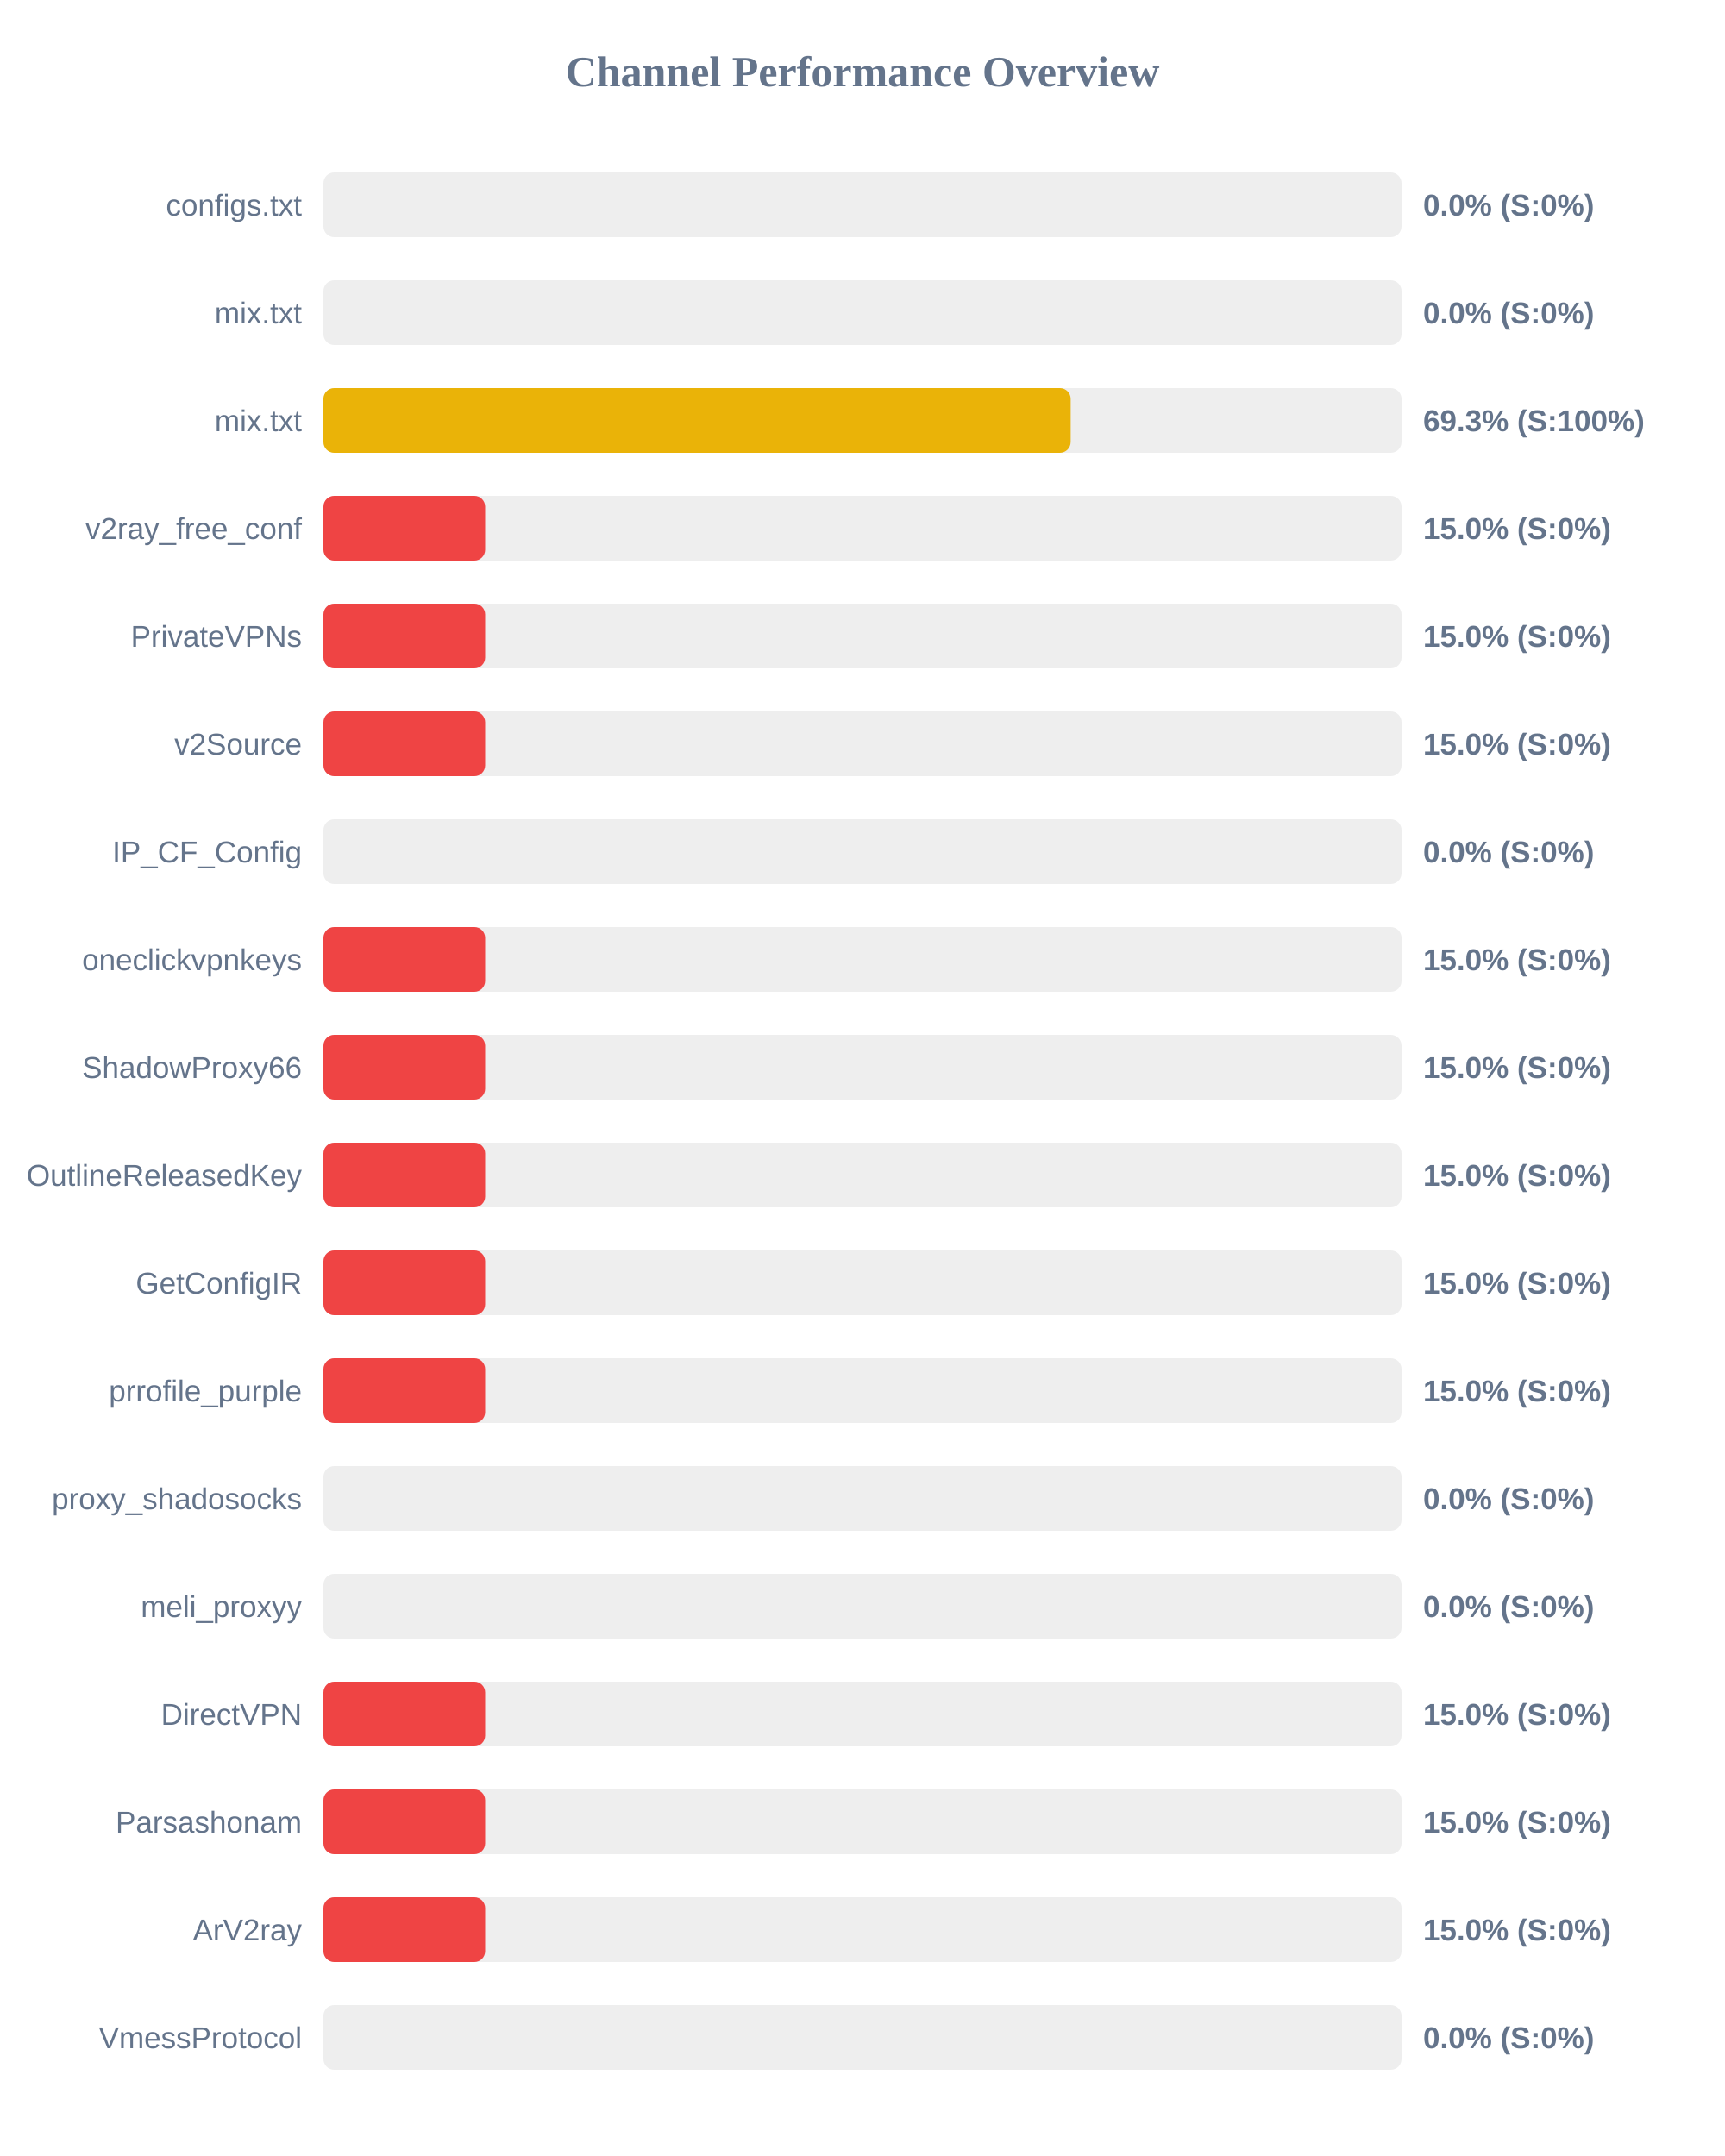
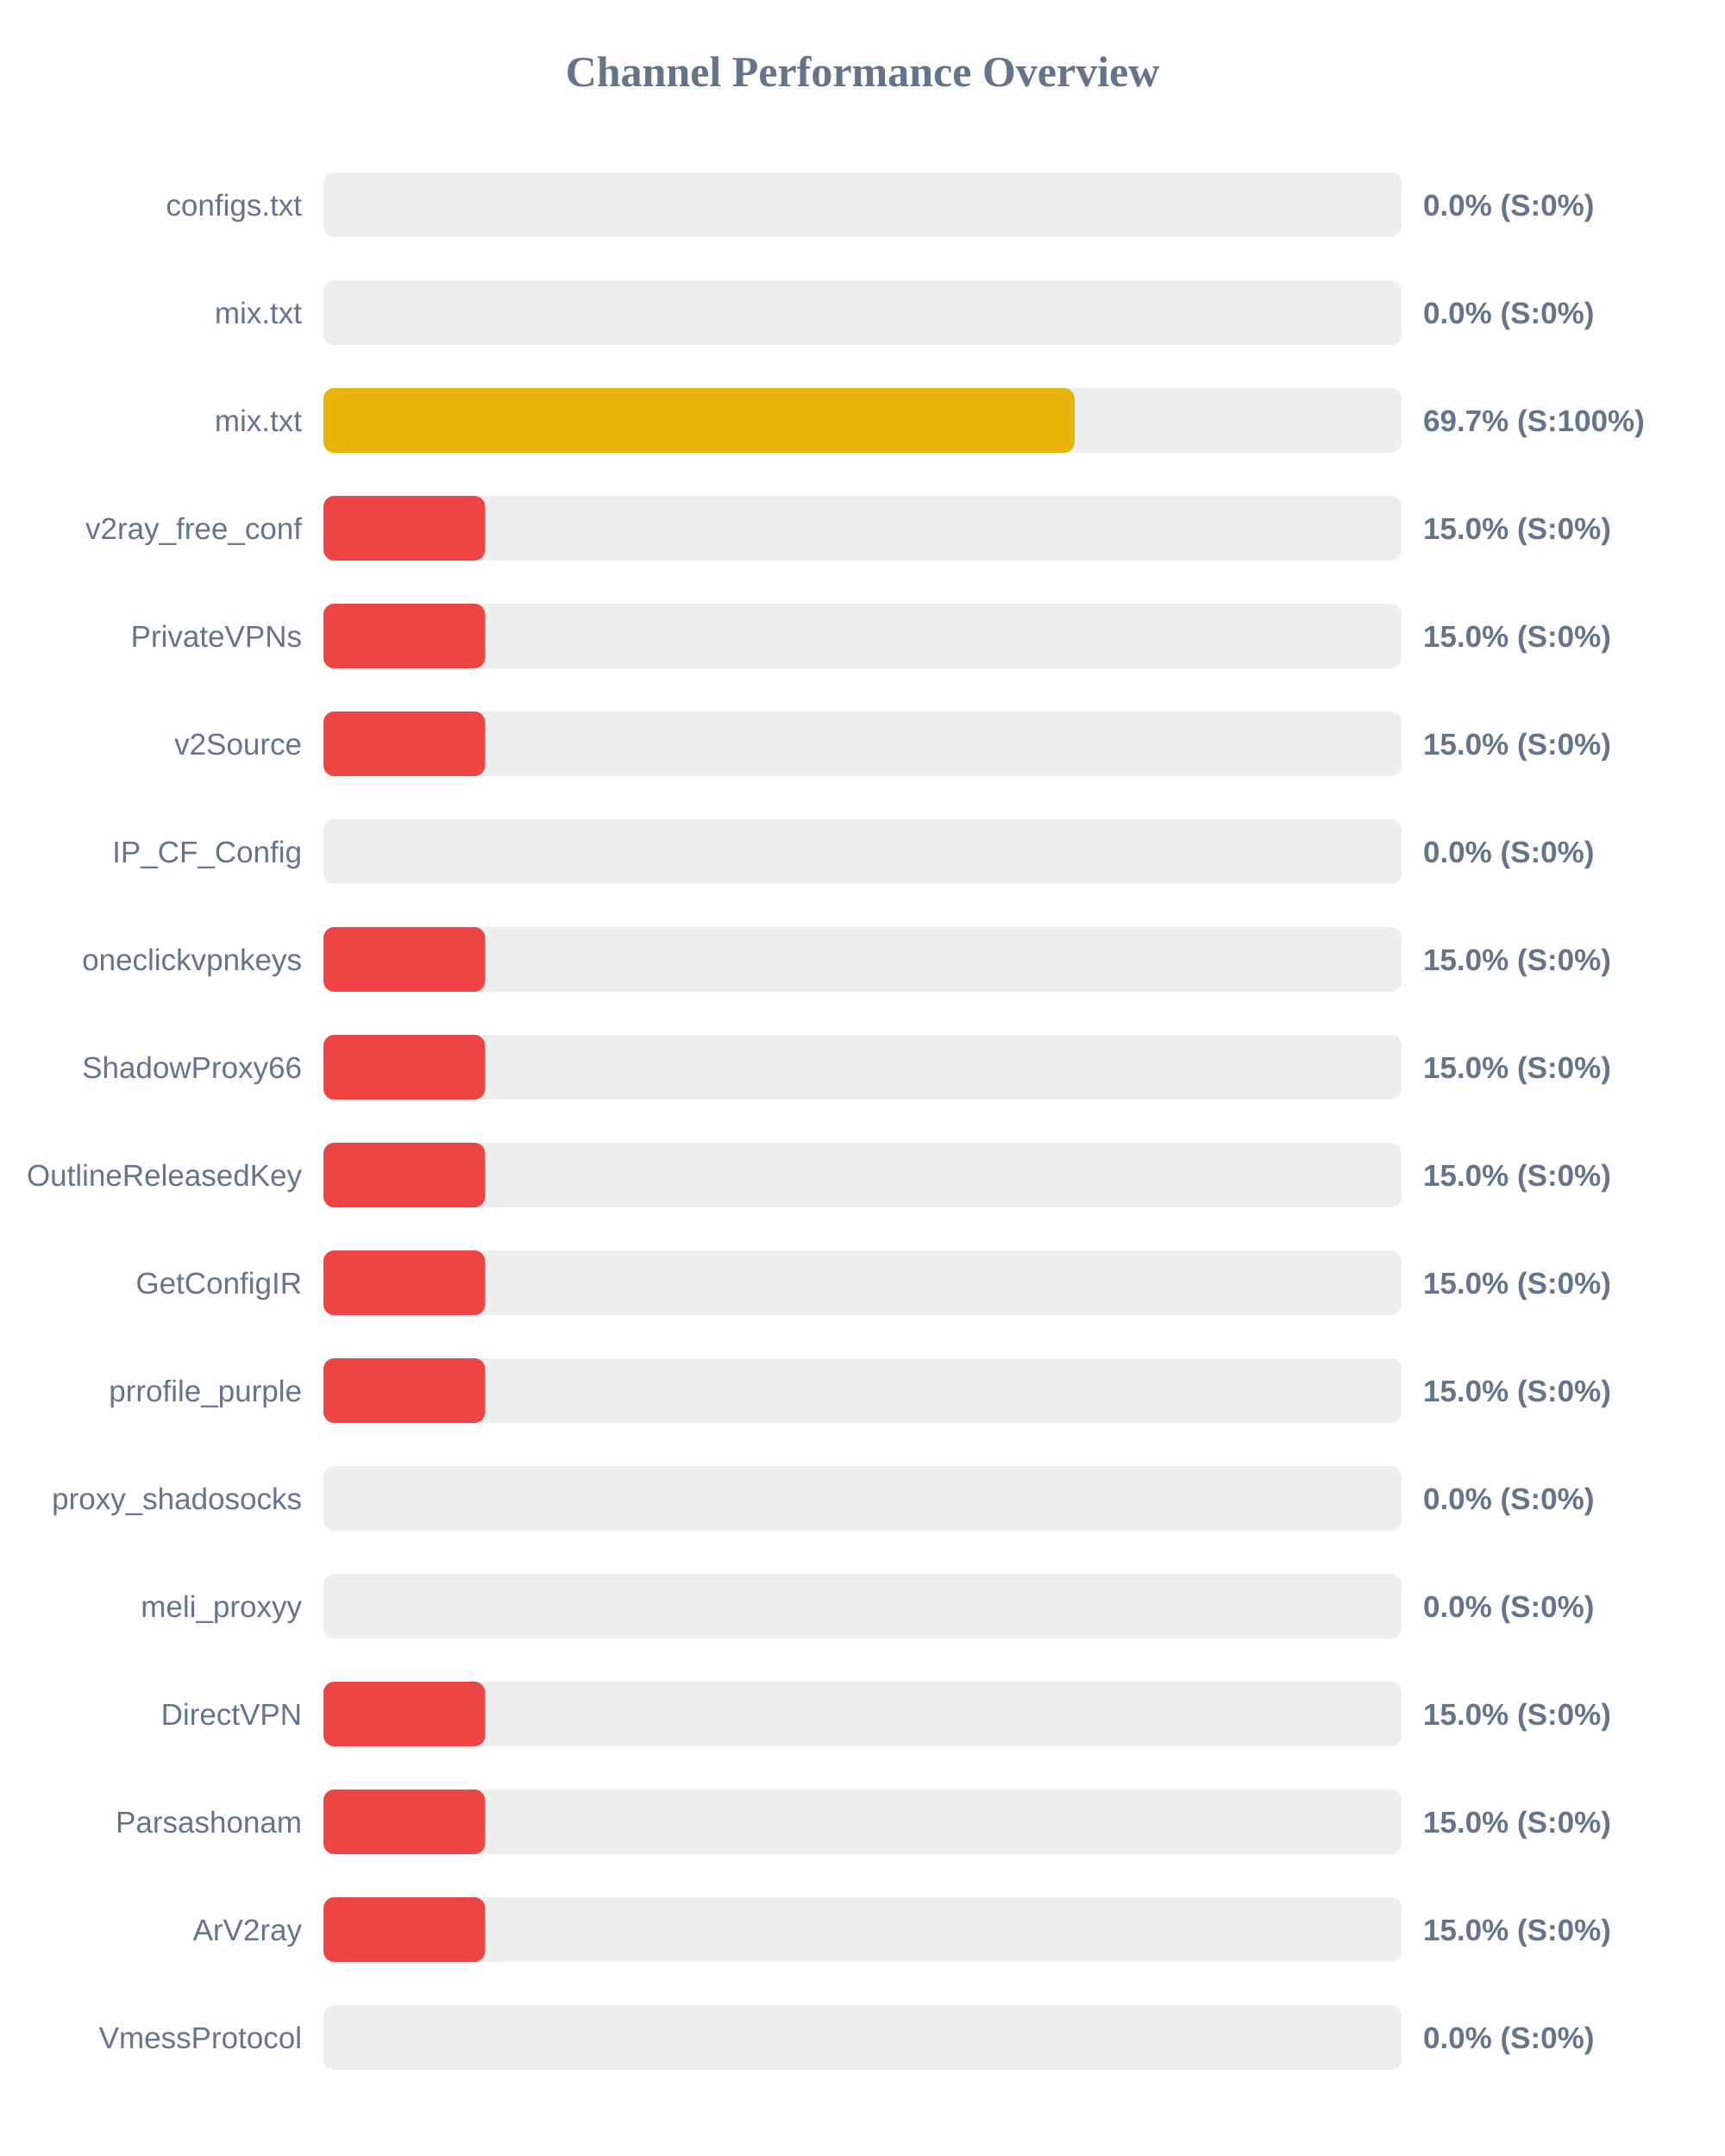
<svg xmlns="http://www.w3.org/2000/svg" width="800" height="1000" version="1.1">
  <style>
        .row { font: 14px Arial; fill: #64748b; }
        .score { font: bold 14px Arial; fill: #64748b; }
    </style>
  <text x="400" y="40" text-anchor="middle" font-size="20px" font-weight="bold" fill="#64748b">Channel Performance Overview</text>
  <rect x="150" y="80" width="500" height="30" fill="#eee" rx="5" />
  <rect x="150" y="80" width="0.0" height="30" fill="#ef4444" rx="5" />
  <text x="140" y="100" text-anchor="end" class="row">configs.txt</text>
  <text x="660" y="100" text-anchor="start" class="score">0.0% (S:0%)</text>
  <rect x="150" y="130" width="500" height="30" fill="#eee" rx="5" />
  <rect x="150" y="130" width="0.0" height="30" fill="#ef4444" rx="5" />
  <text x="140" y="150" text-anchor="end" class="row">mix.txt</text>
  <text x="660" y="150" text-anchor="start" class="score">0.0% (S:0%)</text>
  <rect x="150" y="180" width="500" height="30" fill="#eee" rx="5" />
-   <rect x="150" y="180" width="346.55" height="30" fill="#eab308" rx="5" />
+   <rect x="150" y="180" width="348.4" height="30" fill="#eab308" rx="5" />
  <text x="140" y="200" text-anchor="end" class="row">mix.txt</text>
-   <text x="660" y="200" text-anchor="start" class="score">69.3% (S:100%)</text>
+   <text x="660" y="200" text-anchor="start" class="score">69.7% (S:100%)</text>
  <rect x="150" y="230" width="500" height="30" fill="#eee" rx="5" />
  <rect x="150" y="230" width="75.0" height="30" fill="#ef4444" rx="5" />
  <text x="140" y="250" text-anchor="end" class="row">v2ray_free_conf</text>
  <text x="660" y="250" text-anchor="start" class="score">15.0% (S:0%)</text>
  <rect x="150" y="280" width="500" height="30" fill="#eee" rx="5" />
  <rect x="150" y="280" width="75.0" height="30" fill="#ef4444" rx="5" />
  <text x="140" y="300" text-anchor="end" class="row">PrivateVPNs</text>
  <text x="660" y="300" text-anchor="start" class="score">15.0% (S:0%)</text>
  <rect x="150" y="330" width="500" height="30" fill="#eee" rx="5" />
  <rect x="150" y="330" width="75.0" height="30" fill="#ef4444" rx="5" />
  <text x="140" y="350" text-anchor="end" class="row">v2Source</text>
  <text x="660" y="350" text-anchor="start" class="score">15.0% (S:0%)</text>
  <rect x="150" y="380" width="500" height="30" fill="#eee" rx="5" />
  <rect x="150" y="380" width="0.0" height="30" fill="#ef4444" rx="5" />
  <text x="140" y="400" text-anchor="end" class="row">IP_CF_Config</text>
  <text x="660" y="400" text-anchor="start" class="score">0.0% (S:0%)</text>
  <rect x="150" y="430" width="500" height="30" fill="#eee" rx="5" />
  <rect x="150" y="430" width="75.0" height="30" fill="#ef4444" rx="5" />
  <text x="140" y="450" text-anchor="end" class="row">oneclickvpnkeys</text>
  <text x="660" y="450" text-anchor="start" class="score">15.0% (S:0%)</text>
  <rect x="150" y="480" width="500" height="30" fill="#eee" rx="5" />
  <rect x="150" y="480" width="75.0" height="30" fill="#ef4444" rx="5" />
  <text x="140" y="500" text-anchor="end" class="row">ShadowProxy66</text>
  <text x="660" y="500" text-anchor="start" class="score">15.0% (S:0%)</text>
  <rect x="150" y="530" width="500" height="30" fill="#eee" rx="5" />
  <rect x="150" y="530" width="75.0" height="30" fill="#ef4444" rx="5" />
  <text x="140" y="550" text-anchor="end" class="row">OutlineReleasedKey</text>
  <text x="660" y="550" text-anchor="start" class="score">15.0% (S:0%)</text>
  <rect x="150" y="580" width="500" height="30" fill="#eee" rx="5" />
  <rect x="150" y="580" width="75.0" height="30" fill="#ef4444" rx="5" />
  <text x="140" y="600" text-anchor="end" class="row">GetConfigIR</text>
  <text x="660" y="600" text-anchor="start" class="score">15.0% (S:0%)</text>
  <rect x="150" y="630" width="500" height="30" fill="#eee" rx="5" />
  <rect x="150" y="630" width="75.0" height="30" fill="#ef4444" rx="5" />
  <text x="140" y="650" text-anchor="end" class="row">prrofile_purple</text>
  <text x="660" y="650" text-anchor="start" class="score">15.0% (S:0%)</text>
  <rect x="150" y="680" width="500" height="30" fill="#eee" rx="5" />
  <rect x="150" y="680" width="0.0" height="30" fill="#ef4444" rx="5" />
  <text x="140" y="700" text-anchor="end" class="row">proxy_shadosocks</text>
  <text x="660" y="700" text-anchor="start" class="score">0.0% (S:0%)</text>
  <rect x="150" y="730" width="500" height="30" fill="#eee" rx="5" />
  <rect x="150" y="730" width="0.0" height="30" fill="#ef4444" rx="5" />
  <text x="140" y="750" text-anchor="end" class="row">meli_proxyy</text>
  <text x="660" y="750" text-anchor="start" class="score">0.0% (S:0%)</text>
  <rect x="150" y="780" width="500" height="30" fill="#eee" rx="5" />
  <rect x="150" y="780" width="75.0" height="30" fill="#ef4444" rx="5" />
  <text x="140" y="800" text-anchor="end" class="row">DirectVPN</text>
  <text x="660" y="800" text-anchor="start" class="score">15.0% (S:0%)</text>
  <rect x="150" y="830" width="500" height="30" fill="#eee" rx="5" />
  <rect x="150" y="830" width="75.0" height="30" fill="#ef4444" rx="5" />
  <text x="140" y="850" text-anchor="end" class="row">Parsashonam</text>
  <text x="660" y="850" text-anchor="start" class="score">15.0% (S:0%)</text>
  <rect x="150" y="880" width="500" height="30" fill="#eee" rx="5" />
  <rect x="150" y="880" width="75.0" height="30" fill="#ef4444" rx="5" />
  <text x="140" y="900" text-anchor="end" class="row">ArV2ray</text>
  <text x="660" y="900" text-anchor="start" class="score">15.0% (S:0%)</text>
  <rect x="150" y="930" width="500" height="30" fill="#eee" rx="5" />
  <rect x="150" y="930" width="0.0" height="30" fill="#ef4444" rx="5" />
  <text x="140" y="950" text-anchor="end" class="row">VmessProtocol</text>
  <text x="660" y="950" text-anchor="start" class="score">0.0% (S:0%)</text>
</svg>
